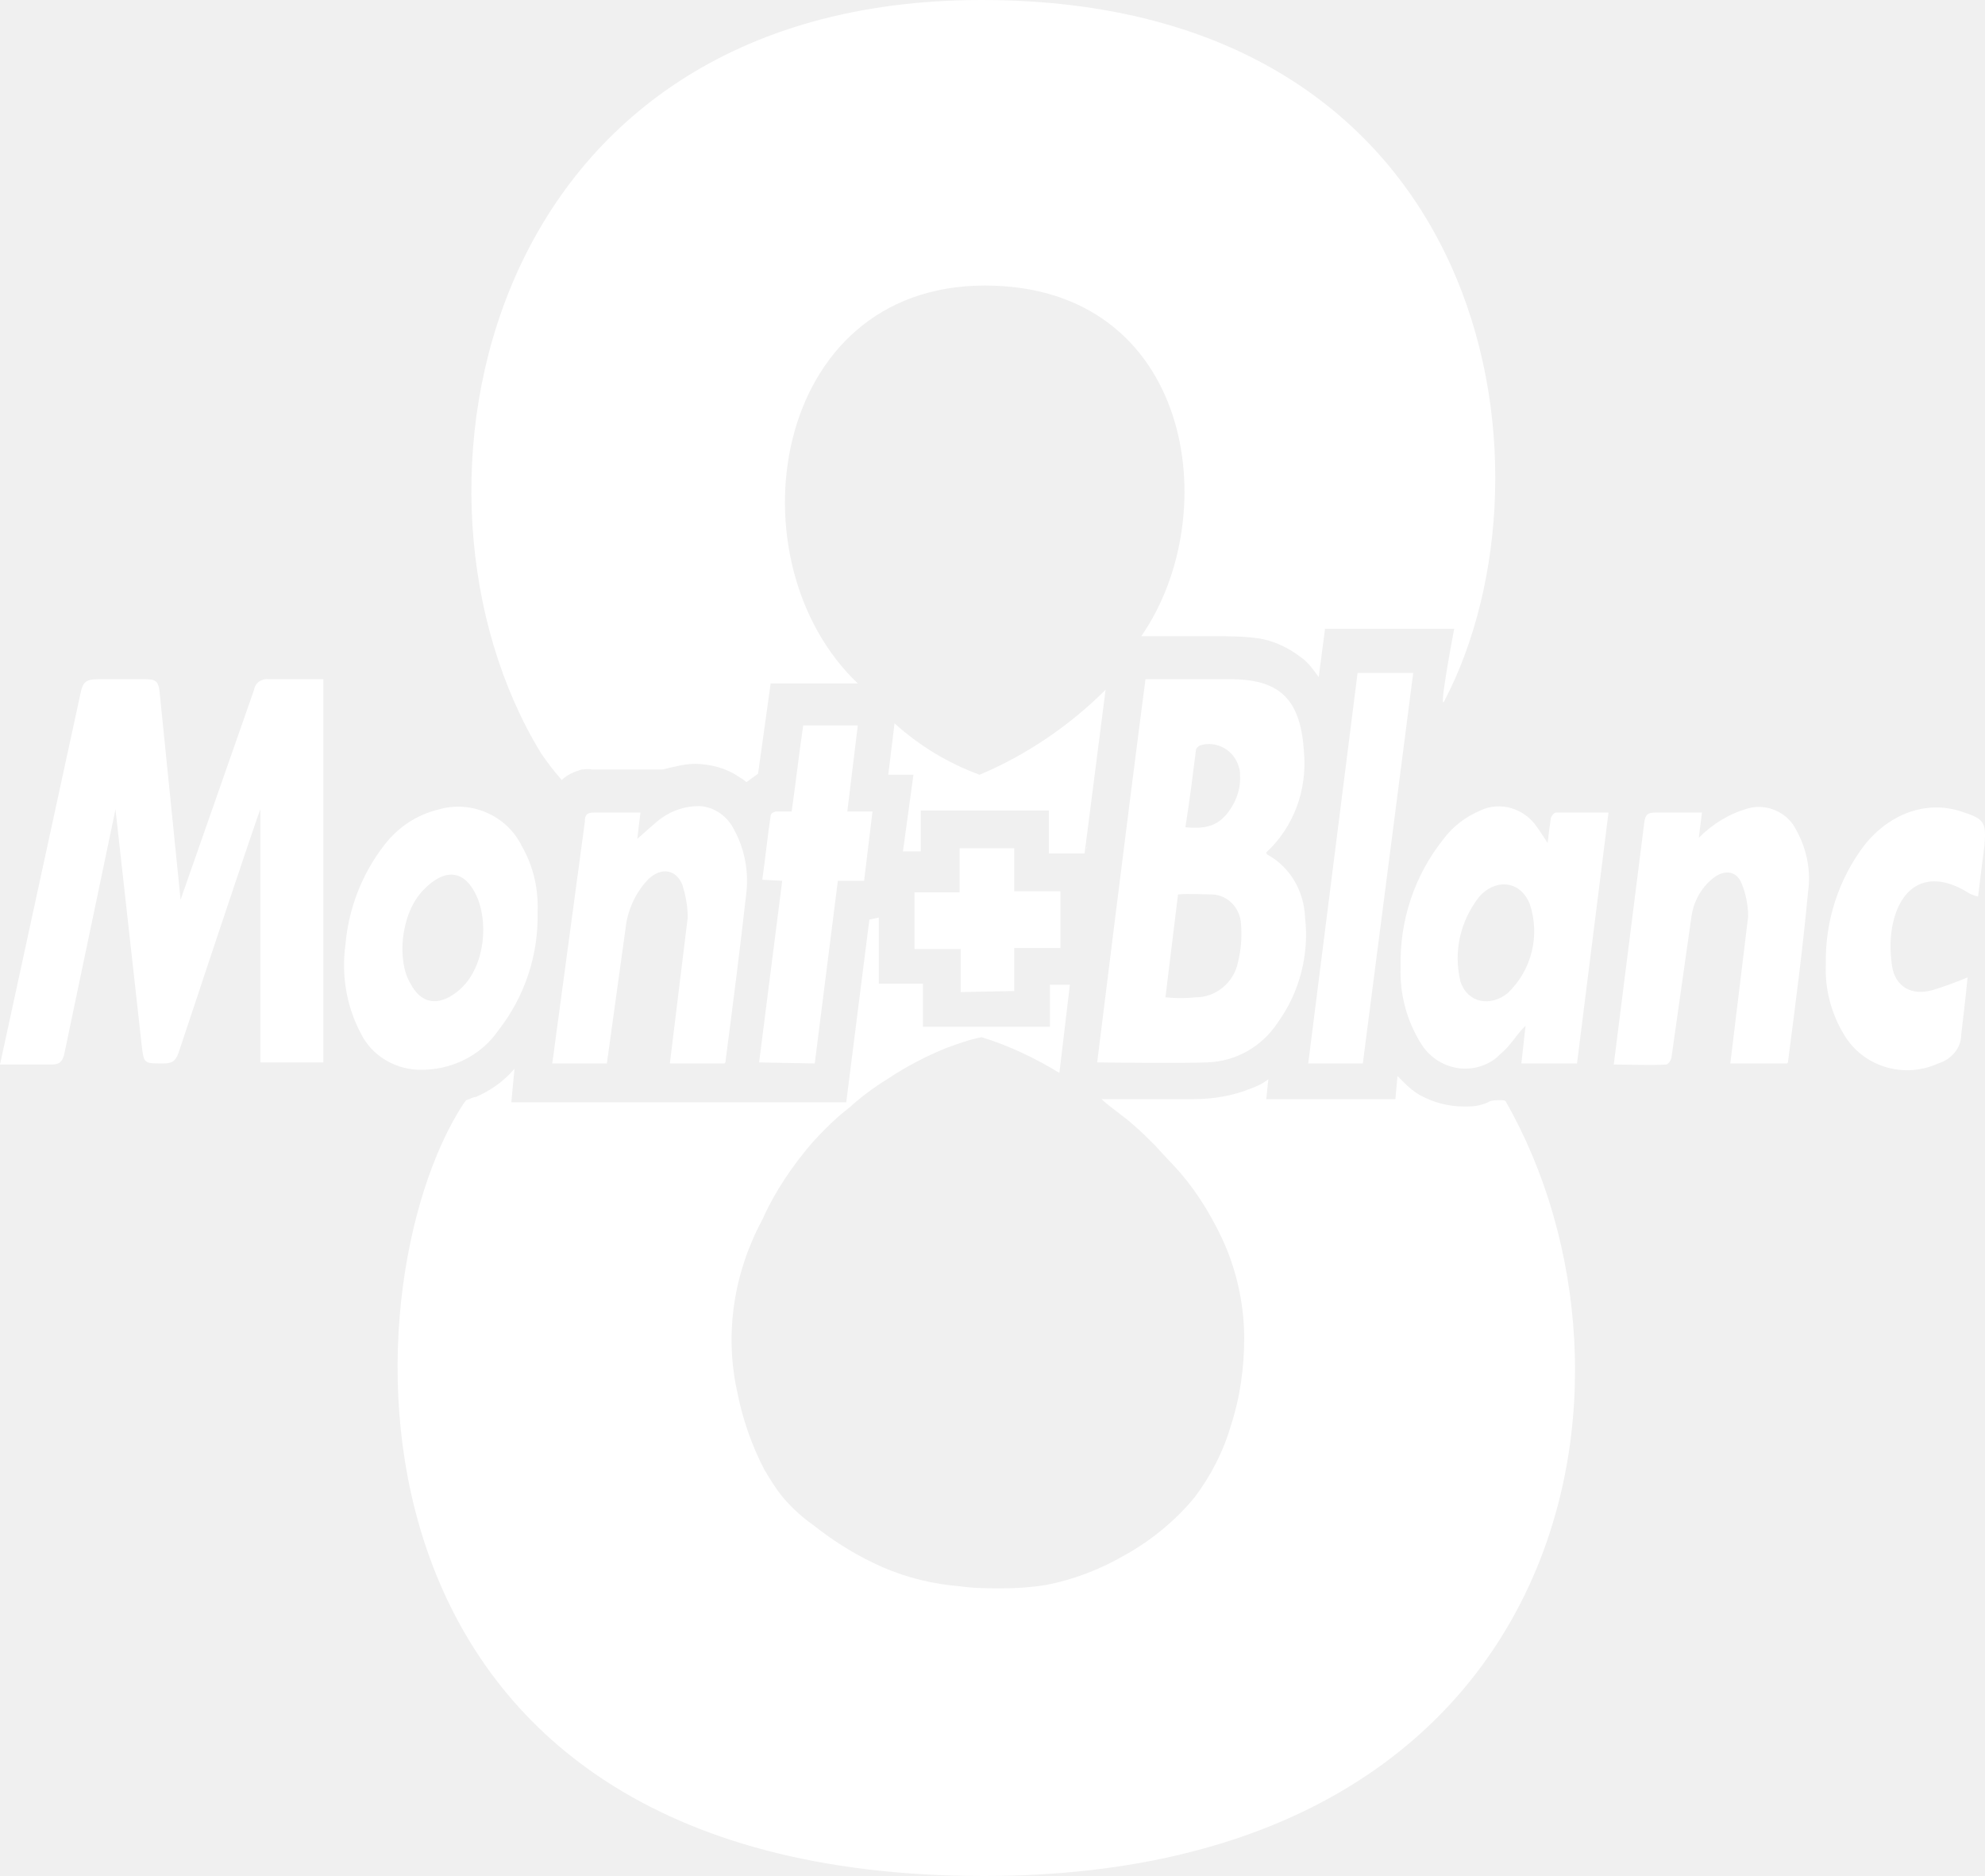
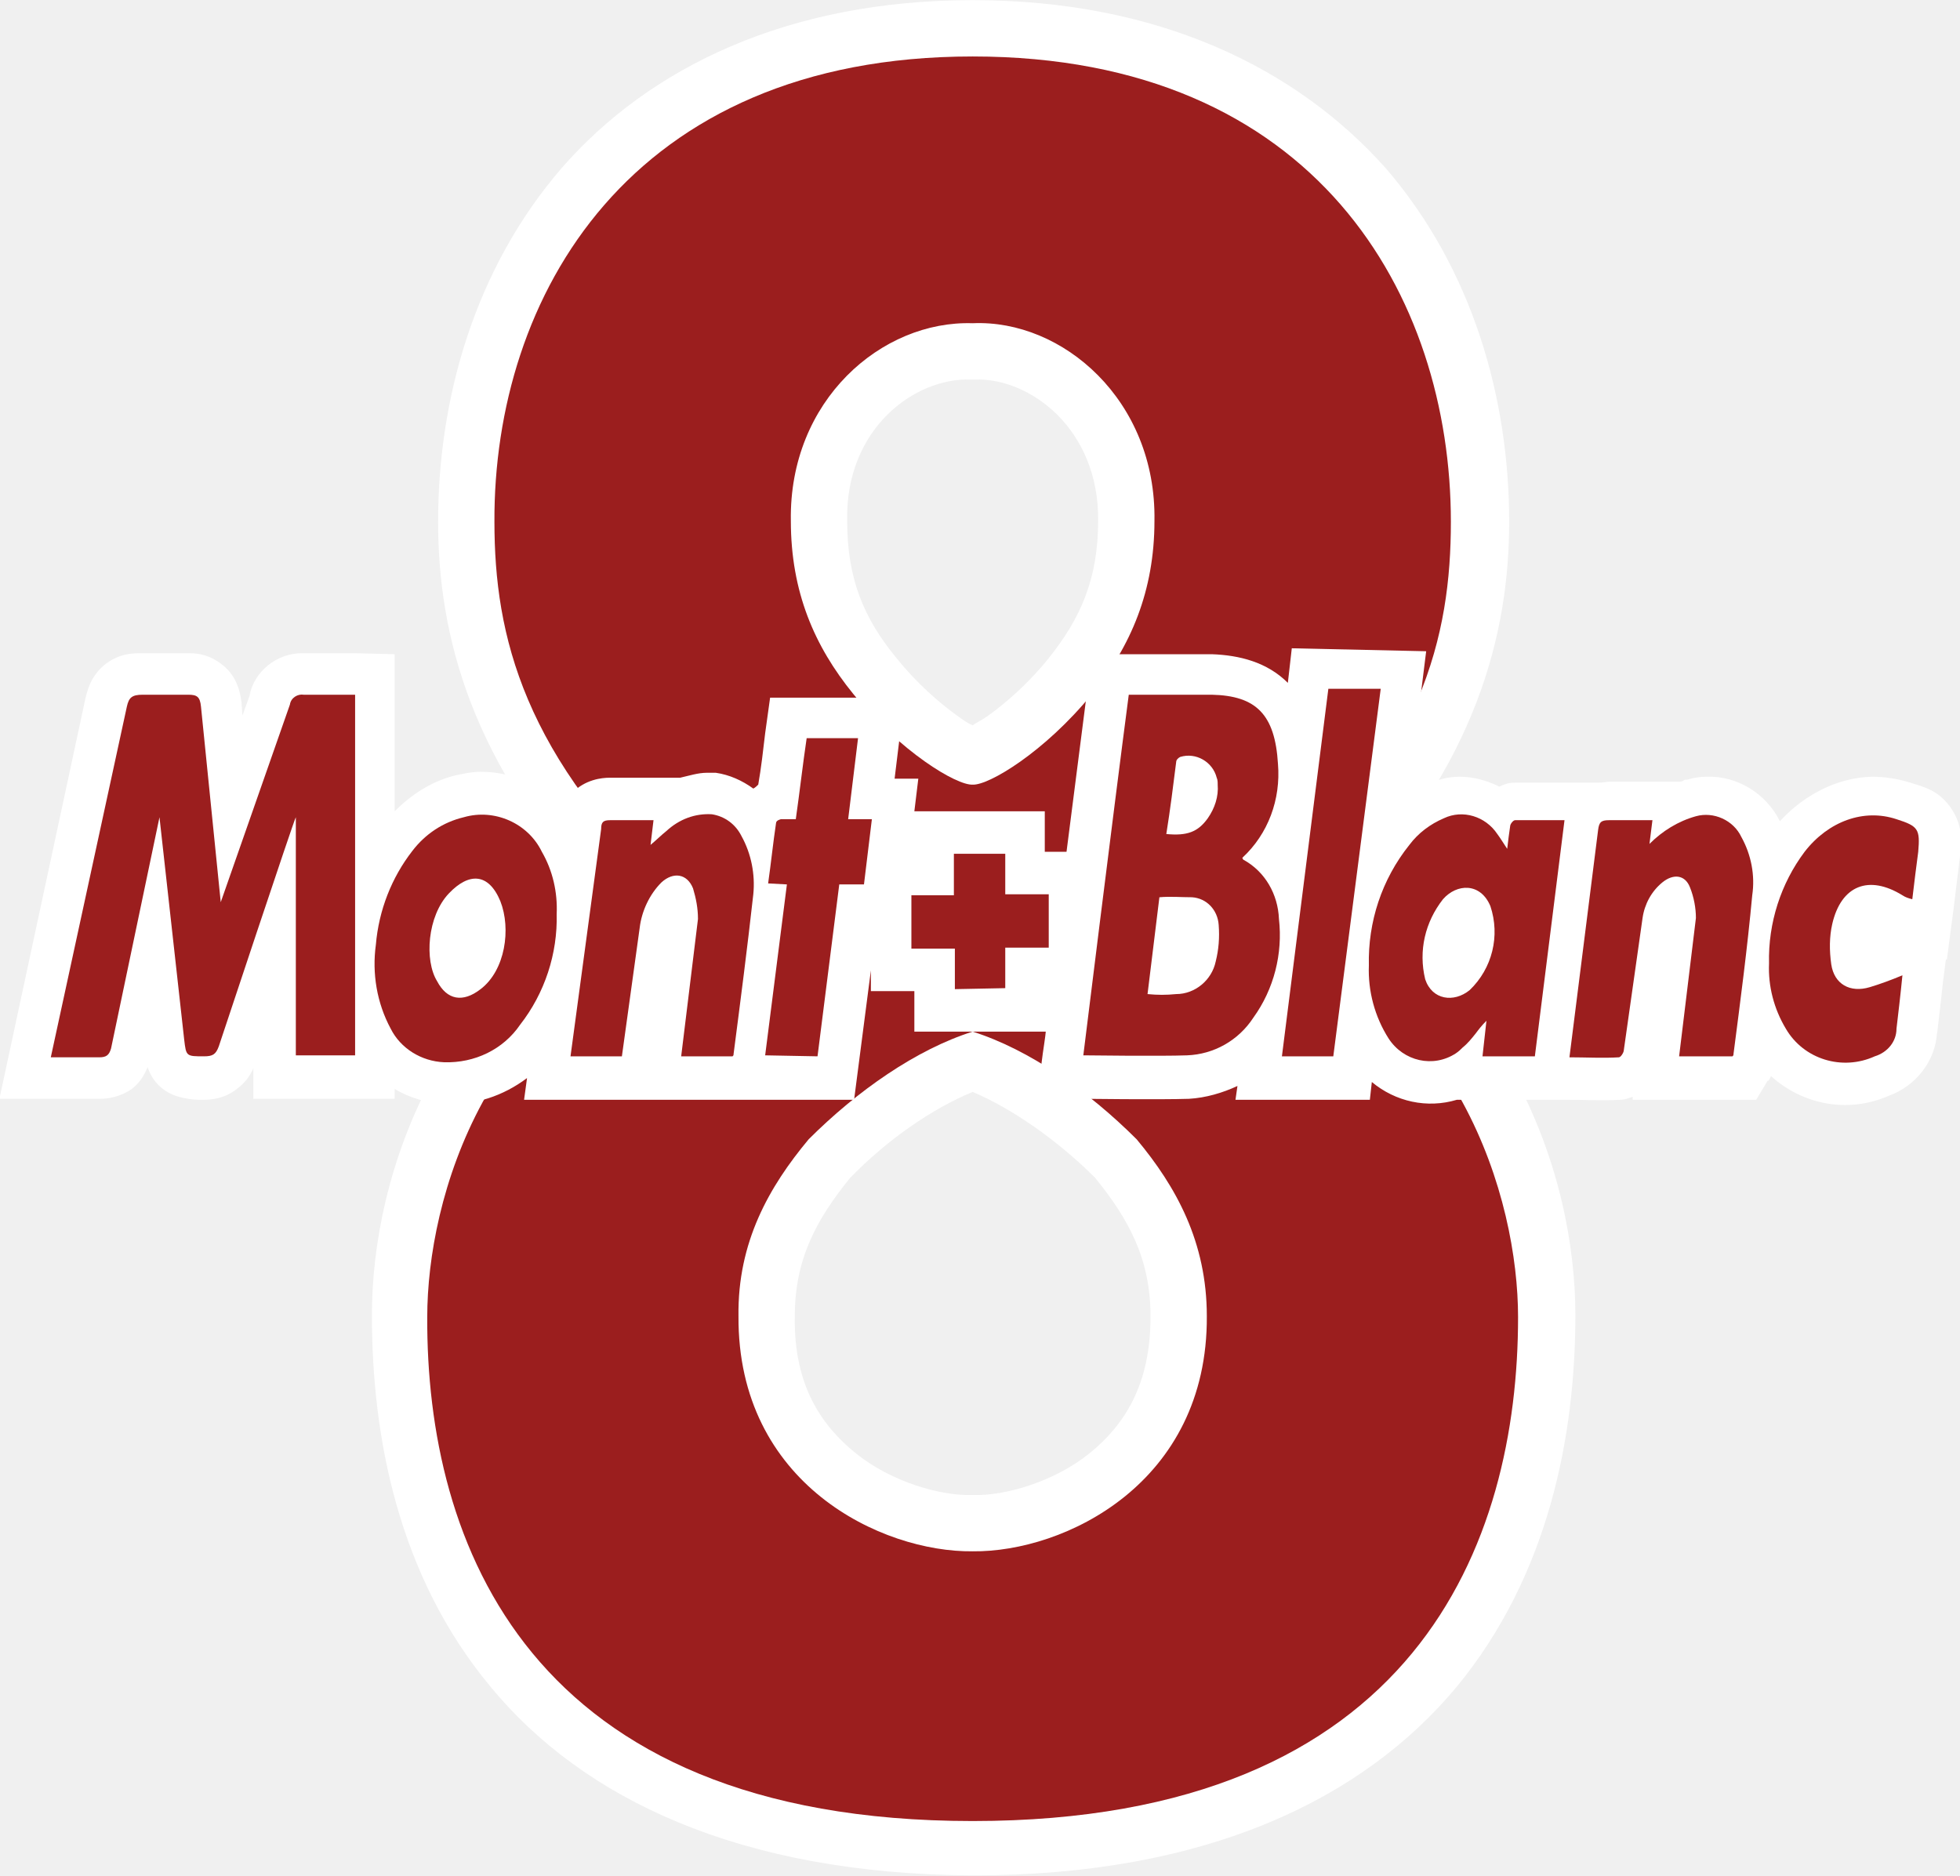
- <svg xmlns="http://www.w3.org/2000/svg" width="800" height="756.16" version="1.1" viewBox="0 0 800 756.16" xml:space="preserve">
-   <g transform="scale(4.2315)" fill="#fff">
-     <path d="m93.5 0c-47.6 0-57.1 46.9-42 71.7 0.6 0.9 1.3 1.8 2 2.6 0.5-0.5 1.2-0.8 1.9-1 0.3 0 0.6-0.1 1 0h6.7c0.4-0.1 0.8-0.2 1.3-0.3 0.8-0.2 1.7-0.3 2.5-0.2 1.1 0.1 2.1 0.4 3 0.9 0.3 0.2 0.5 0.3 0.8 0.5l0.4 0.3 1.1-0.8 1.2-8.6h8.3c-12.2-11.6-8.4-37.9 12.1-37.9 19.7 0 23 21.7 14.9 33.4h6.8c1.4 0 2.9 0 4.3 0.2 1.5 0.2 2.9 0.9 4.1 1.8 0.7 0.5 1.2 1.2 1.7 1.9l0.6-4.6h12.3s-1.6 8.4-0.9 6.8c11.5-22.1 4.5-66.7-44.1-66.7z" />
-     <path d="m83.699 87.4-0.898 0.199-2.201 17.4h-31.9l0.301-3.199c-1 1.2-2.299 2.099-3.699 2.699-0.2 0-0.402 0.099-0.602 0.199-0.1 0-0.199 0.102-0.299 0.102-0.1 0.1-0.201 0.298-0.301 0.398-11.3 17.4-13.6 73.5 49.6 73.5 56.1 0 64.901-47.199 49.701-73.799-0.1-0.1-0.3-0.1-0.5-0.1-0.3 0-0.7-3.9e-4 -1 0.1-0.3 0.2-0.7 0.3-1.1 0.4s-0.9 0.1-1.4 0.1c-1.5 0-2.901-0.4-4.201-1.1-0.5-0.3-0.998-0.702-1.398-1.102l-0.701-0.699-0.199 2.199h-12.301l0.201-1.898c-0.5 0.4-1.101 0.698-1.701 0.898-1.7 0.7-3.6 1-5.4 1h-8.799c1 0.9 2.1 1.6 3.1 2.5 0.7 0.6 1.4 1.3 2 1.9 0.8 0.9 1.6 1.7 2.4 2.6 1.8 2.1 3.3 4.601 4.4 7.201 1.1 2.7 1.699 5.6 1.699 8.6 0 2.8-0.401 5.7-1.301 8.4-0.7 2.4-1.898 4.699-3.398 6.699-1.8 2.2-4.102 4.1-6.602 5.5-2.4 1.4-4.999 2.4-7.699 2.9-1.3 0.2-2.7 0.301-4 0.301-1.4 0-2.7-1e-3 -4.1-0.201-2.5-0.2-5.001-0.799-7.301-1.799s-4.6-2.4-6.6-4c-1-0.7-1.899-1.5-2.699-2.4s-1.4-1.9-2-2.9c-1.2-2.3-2.102-4.9-2.602-7.5-1.2-5.5-0.3-11.301 2.4-16.301 1.2-2.7 2.901-5.198 4.801-7.398 1.1-1.2 2.2-2.301 3.5-3.301 1.1-1 2.3-1.899 3.6-2.699 1.8-1.2 3.699-2.2 5.699-3 1.1-0.4 2.201-0.8 3.301-1 2.6 0.8 5.1 1.998 7.4 3.398l1-8.398h-1.9v4h-12.1v-4.102h-4.201z" />
-     <path d="m93.3 73.8c-3-1.1-5.8-2.8-8.1-4.9l-0.6 4.9h2.4l-1 7.3h1.7v-3.9h12.2v4.1h3.4l2-15.6c-3.4 3.4-7.5 6.2-12 8.1zm10.2 7.1v-0.2c0.1-0.1 0 0.1 0 0.2z" />
+ <svg xmlns="http://www.w3.org/2000/svg" enable-background="new 0 0 800 765.6" version="1.1" viewBox="0 0 800 765.6" xml:space="preserve">
+   <link rel="stylesheet" type="text/css" />
+   <link rel="stylesheet" type="text/css" />
+   <g transform="matrix(4.0329 0 0 4.0329 20.732 22.646)" shape-rendering="auto" text-rendering="auto">
+     <path d="m93.3-5.6c-18.7 0-32.7 6.8-41.6 17-8.8 10.2-12.5 23.3-12.5 35.8 0 11.4 3.3 24.6 16.6 38.5-7.8 4.5-13.4 10.8-17 17.4-4.7 8.6-6.3 17.5-6.3 24.4 0 12.2 2.6 26.3 12 37.6 9.3 11.3 25.2 19 48.9 19.1 23.7 0 39.5-7.8 48.9-19.1 9.3-11.3 12-25.4 12-37.6 0-6.9-1.6-15.8-6.3-24.4-3.6-6.6-9.2-12.9-17-17.4 13.3-13.9 16.6-27.2 16.6-38.5 0-12.5-3.7-25.6-12.5-35.8-9.1-10.2-23.1-17-41.8-17zm-0.2 38.4h0.4c5.6-0.2 12.6 5 12.5 14.3 0 5.9-1.8 9.9-5 13.9-2 2.5-4.3 4.5-6.1 5.8-0.7 0.5-1.2 0.7-1.6 1-0.5-0.2-0.9-0.5-1.6-1-1.8-1.3-4.1-3.3-6.1-5.8-3.3-4-5-8-5-13.9-0.2-9.3 6.8-14.5 12.5-14.3zm0.2 72.1c4 1.7 8.6 4.9 12.4 8.7 3.4 4.2 5.6 8.2 5.6 14v0.1c0 6.8-2.6 10.9-6.2 13.8s-8.6 4.3-11.7 4.2h-0.2c-3.1 0.1-8.1-1.3-11.7-4.2s-6.3-7-6.2-13.8v-0.1c0-5.8 2.2-9.8 5.6-14 3.8-3.9 8.3-7 12.4-8.7z" color-rendering="auto" fill="#fff" image-rendering="auto" />
+     <path d="m93.3 0.1c-34.8 0-48.5 24.4-48.4 47.1 0 11.5 2.9 23.8 18.6 38.3 0.2 0.2 1 1.1 1.8 2.1-21.3 7.4-27.2 28.1-27.2 40.1-0.1 22.7 10.1 51 55.2 51 45 0 55.2-28.3 55.2-51 0-11.9-5.9-32.7-27.2-40.1 0.9-1 1.6-1.9 1.8-2.1 15.8-14.5 18.6-26.8 18.6-38.3 0-22.8-13.6-47.1-48.4-47.1zm0 27c9.1-0.4 18.6 7.8 18.4 20 0 7.1-2.4 12.7-6.3 17.5-4.8 5.9-10.5 9.3-12.1 9.2-1.6 0.1-7.3-3.3-12.1-9.2-3.9-4.8-6.3-10.3-6.3-17.5-0.2-12.2 9.2-20.3 18.4-20zm0 71.7c5.7 1.8 11.7 6 16.6 10.9 4 4.8 7.1 10.4 7.1 17.9 0.1 16.9-14.4 23.9-23.7 23.8-9.2 0.1-23.8-6.8-23.7-23.8-0.1-7.5 3.1-13.1 7.1-17.9 4.9-4.9 10.9-9.1 16.6-10.9z" color-rendering="auto" fill="#9B1E1E" image-rendering="auto" />
  </g>
-   <g transform="scale(4.2315)" fill="#fff">
-     <path d="m96.6 94.4v-4.1h4.4v-5.4h-4.4v-4.1h-5.2v4.2h-4.3v5.4h4.4v4.1z" />
-     <path d="m186.8 77.3c-3.3-1.1-6.9 0.2-9.3 3.3-2.4 3.2-3.7 7.2-3.6 11.3-0.1 2.3 0.5 4.6 1.7 6.6 1.8 3.1 5.7 4.3 9 2.8 1.3-0.4 2.2-1.5 2.2-2.8 0.5-4.2 0.5-4.5 0.6-5.4-1.2 0.5-2.3 0.9-3.3 1.2-2 0.6-3.6-0.3-3.9-2.3-0.2-1.4-0.2-2.8 0.1-4.1 0.9-3.9 3.7-5 7.1-2.9 0.3 0.2 0.6 0.3 1 0.4 0.2-1.7 0.4-3.3 0.6-4.8 0.2-2.3 0-2.6-2.2-3.3z" />
-     <path d="m164.8 101.3h5.4c0.1-0.1 0.1-0.1 0.1-0.2 0.7-5.4 1.4-10.7 1.9-16.1 0.3-2-0.1-4.1-1.1-5.9-0.8-1.7-2.8-2.6-4.6-2.1s-3.4 1.5-4.7 2.8l0.3-2.4h-4.4c-0.8 0-1 0.2-1.1 1l-2.9 23c1.7 0 3.4 0.1 5 0 0.2 0 0.5-0.5 0.5-0.7l1.9-13.4c0.2-1.4 0.9-2.7 2-3.6s2.3-0.8 2.8 0.5c0.4 1 0.6 2.1 0.6 3.1z" />
-     <path d="m148.2 77.4c-0.2 0-0.5 0.4-0.5 0.6-0.1 0.7-0.2 1.4-0.3 2.3-0.4-0.6-0.7-1.1-1-1.5-1.2-1.8-3.5-2.5-5.4-1.6-1.4 0.6-2.6 1.5-3.5 2.7-2.8 3.5-4.2 7.8-4.1 12.2-0.1 2.6 0.6 5.2 2 7.4 1.5 2.3 4.5 3 6.8 1.5 0.3-0.2 0.5-0.4 0.7-0.6 0.5-0.4 0.9-0.9 1.3-1.4 0.3-0.4 0.6-0.8 1.1-1.3l-0.4 3.6h5.3l3-23.9h-5zm-7.3 8c1.4-1.6 3.8-1.7 4.8 0.7 1 3 0.2 6.3-2.1 8.5-1.6 1.3-3.8 1-4.5-1.1-0.7-2.9 0-5.8 1.8-8.1z" />
-     <polygon points="129.3 64.1 124.6 101.3 129.8 101.3 134.6 64.1" />
-     <path d="m109.1 64.7c-1.6 12.2-4.6 36.5-4.6 36.5s7.9 0.1 10.5 0c2.7-0.1 5.2-1.5 6.7-3.8 2.1-2.9 3-6.5 2.6-10-0.1-2.5-1.4-4.8-3.6-6 0 0-0.1-0.1-0.1-0.2 2.6-2.4 3.9-5.9 3.6-9.5-0.3-5-2.2-6.9-6.7-7zm4.8 6.8c0-0.2 0.2-0.4 0.4-0.5 1.6-0.5 3.3 0.5 3.7 2.1 0.1 0.2 0.1 0.5 0.1 0.7 0.1 1.2-0.3 2.4-1 3.4-1 1.4-2.1 1.8-4.2 1.6 0.4-2.5 0.7-4.9 1-7.3zm-1.7 13.7c1.1-0.1 2.2 0 3.3 0 1.5 0.1 2.6 1.3 2.7 2.8 0.1 1.3 0 2.5-0.3 3.7-0.4 1.9-2.1 3.3-4 3.3-1 0.1-1.9 0.1-2.9 0z" />
-     <path d="m77.6 101.3 2.2-17.4h2.5l0.8-6.6h-2.4l1-8.2h-5.2c-0.4 2.7-0.7 5.4-1.1 8.2h-1.5s-0.5 0.1-0.5 0.4c-0.3 2-0.5 4-0.8 6.1l1.9 0.1-2.2 17.3z" />
-     <path d="m52.6 101.3h5.2l1.8-13c0.2-1.7 1-3.4 2.2-4.6 1.2-1.1 2.6-0.9 3.2 0.6 0.3 1 0.5 2 0.5 3.1l-1.7 13.9h5.2c0.1-0.1 0.1-0.1 0.1-0.2 0.7-5.4 1.4-10.8 2-16.2 0.2-2-0.2-4.1-1.2-5.9-0.6-1.2-1.7-2-3-2.2-1.7-0.1-3.3 0.5-4.6 1.7-0.5 0.4-1 0.9-1.6 1.4 0.1-0.9 0.2-1.7 0.3-2.5h-4.4c-0.7 0-0.9 0.2-0.9 0.9z" />
-     <path d="m47.5 98.1c2.5-3.2 3.8-7.2 3.7-11.2 0.1-2.2-0.4-4.4-1.5-6.3-1.4-2.9-4.8-4.4-7.9-3.5-2.1 0.5-3.9 1.7-5.2 3.4-2.1 2.7-3.4 6-3.7 9.5-0.4 2.9 0.1 5.9 1.5 8.5 1 2 3.1 3.3 5.4 3.4 3.1 0.1 6-1.3 7.7-3.8zm-7.2-13.3c2-2.1 4-2.1 5.2 0.8 1.1 2.8 0.5 7-2 8.9-1.8 1.4-3.4 1.1-4.4-0.8-1.3-2.1-1-6.6 1.2-8.9z" />
-     <path d="m30.7 64.7h-5.1c-0.6-0.1-1.3 0.3-1.4 1l-7 20-2-19.8c-0.1-1-0.4-1.2-1.3-1.2h-4.6c-1.1 0-1.4 0.3-1.6 1.2l-7.7 35.5h4.9c0.7 0 1-0.2 1.2-0.9l4.9-23.4 2.5 22.5c0.2 1.7 0.2 1.7 2 1.7 0.9 0 1.2-0.2 1.5-1 0 0 7.7-23.2 7.8-23.2v24.1h6v-36.5z" />
+   <g transform="matrix(4.0329 0 0 4.0329 20.732 22.646)">
+     <path d="m125.6 60-0.4 3.5c-2.1-2.1-4.9-2.8-7.7-2.9h-12.1l-0.5 3.6c-0.7 5.5-1.2 9.4-2.1 16.4h-2.2v-4.1h-13.2l0.4-3.3h-2.4l1-8.2h-13.6l-0.5 3.6c-0.2 1.7-0.4 3.5-0.7 5.2-0.1 0.1-0.3 0.3-0.5 0.4-1.1-0.8-2.4-1.4-3.8-1.6h-0.9c-0.9 0-1.8 0.3-2.7 0.5h-7.2 0.1c-0.9 0-2.5 0.2-3.8 1.5-0.5 0.6-0.8 1.1-1 1.5-2.1-2.3-5.1-3.6-8.3-3.6-0.9 0-1.8 0.2-2.7 0.4-2.3 0.6-4.3 1.9-6 3.6v-15.9l-4-0.1h-5.4c-2.5 0-4.8 1.8-5.3 4.3l0.2-0.5-0.9 2.5-0.1-1.3c-0.1-0.9-0.4-2.6-1.9-3.8s-2.8-1.2-3.6-1.2h-4.6c-0.9 0-2.3 0-3.8 1.2-1.4 1.2-1.7 2.6-1.9 3.4l-8.7 40.5h10.1c0.7 0 2-0.1 3.3-1 0.9-0.7 1.3-1.5 1.6-2.2 0.2 0.6 0.6 1.4 1.3 2 1 0.9 2.2 1.1 2.8 1.2s1 0.1 1.5 0.1c0.8 0 2.1-0.1 3.3-1 1-0.7 1.5-1.5 1.8-2.2v3.1h14.3v-1c1.5 0.9 3.2 1.4 5 1.5 3.1 0.2 6-0.8 8.4-2.6l-0.3 2.2h33.4l1.7-13.1v2.1h4.4v4.1h13.3c0 0.2-0.3 2.2-0.3 2.2l-0.6 4.6h4.7s7.7 0.1 10.7 0c1.7-0.1 3.4-0.6 4.9-1.3l-0.2 1.4h13.6l0.2-1.8c2.4 2 5.6 2.7 8.6 1.8h11.4c1.6 0 3.3 0.1 5.1 0 0.6 0 0.9-0.2 1.3-0.3v0.3h12.5l1.2-2c-0.1 0.2 0.1 0.1 0.3-0.4 3.2 2.9 7.8 3.8 11.9 2 2.8-1 4.8-3.6 4.9-6.5v0.3c0.5-4.2 0.5-4.4 0.6-5.3l0.3-2.3h0.1l0.7-5.3c0.2-1.7 0.4-3.3 0.6-4.9 0.1-1.3 0.5-3-0.8-5s-3-2.3-4.2-2.7c-1.3-0.4-2.6-0.6-3.9-0.6-3.5 0.1-6.8 1.8-9.3 4.5v0.1-0.1c-1.4-2.8-4.3-4.6-7.4-4.5-0.7 0-1.3 0.1-2 0.3h-0.2c-0.2 0.1-0.3 0.2-0.5 0.2h-7.1c-0.3 0-0.7 0.1-1.1 0.1h-8.5c-0.8 0-1.1 0.2-1.6 0.4-1.2-0.6-2.6-1-4-1-1.2 0-2.3 0.3-3.4 0.8-0.7 0.3-1.2 0.7-1.8 1l1.8-14.5-13.6-0.3z" color-rendering="auto" fill="#fff" image-rendering="auto" shape-rendering="auto" text-rendering="auto" />
+     <path d="m96.6 94.4v-4.1h4.4v-5.4h-4.4v-4.1h-5.2v4.2h-4.3v5.4h4.4v4.1l5.1-0.1z" fill="#9B1E1E" />
+     <path d="m186.8 77.3c-3.3-1.1-6.9 0.2-9.3 3.3-2.4 3.2-3.7 7.2-3.6 11.3-0.1 2.3 0.5 4.6 1.7 6.6 1.8 3.1 5.7 4.3 9 2.8 1.3-0.4 2.2-1.5 2.2-2.8 0.5-4.2 0.5-4.5 0.6-5.4-1.2 0.5-2.3 0.9-3.3 1.2-2 0.6-3.6-0.3-3.9-2.3-0.2-1.4-0.2-2.8 0.1-4.1 0.9-3.9 3.7-5 7.1-2.9 0.3 0.2 0.6 0.3 1 0.4 0.2-1.7 0.4-3.3 0.6-4.8 0.2-2.3 0-2.6-2.2-3.3z" fill="#9B1E1E" />
+     <path d="m164.8 101.3h5.4c0.1-0.1 0.1-0.1 0.1-0.2 0.7-5.4 1.4-10.7 1.9-16.1 0.3-2-0.1-4.1-1.1-5.9-0.8-1.7-2.8-2.6-4.6-2.1s-3.4 1.5-4.7 2.8l0.3-2.4h-4.4c-0.8 0-1 0.2-1.1 1l-2.9 23c1.7 0 3.4 0.1 5 0 0.2 0 0.5-0.5 0.5-0.7l1.9-13.4c0.2-1.4 0.9-2.7 2-3.6s2.3-0.8 2.8 0.5c0.4 1 0.6 2.1 0.6 3.1l-1.7 14z" fill="#9B1E1E" />
+     <path d="m148.2 77.4c-0.2 0-0.5 0.4-0.5 0.6-0.1 0.7-0.2 1.4-0.3 2.3-0.4-0.6-0.7-1.1-1-1.5-1.2-1.8-3.5-2.5-5.4-1.6-1.4 0.6-2.6 1.5-3.5 2.7-2.8 3.5-4.2 7.8-4.1 12.2-0.1 2.6 0.6 5.2 2 7.4 1.5 2.3 4.5 3 6.8 1.5 0.3-0.2 0.5-0.4 0.7-0.6 0.5-0.4 0.9-0.9 1.3-1.4 0.3-0.4 0.6-0.8 1.1-1.3l-0.4 3.6h5.3l3-23.9h-5zm-7.3 8c1.4-1.6 3.8-1.7 4.8 0.7 1 3 0.2 6.3-2.1 8.5-1.6 1.3-3.8 1-4.5-1.1-0.7-2.9 0-5.8 1.8-8.1z" fill="#9B1E1E" />
+     <polygon points="134.6 64.1 129.3 64.1 124.6 101.3 129.8 101.3" fill="#9B1E1E" />
+     <path d="m109.1 64.7c-1.6 12.2-4.6 36.5-4.6 36.5s7.9 0.1 10.5 0c2.7-0.1 5.2-1.5 6.7-3.8 2.1-2.9 3-6.5 2.6-10-0.1-2.5-1.4-4.8-3.6-6 0 0-0.1-0.1-0.1-0.2 2.6-2.4 3.9-5.9 3.6-9.5-0.3-5-2.2-6.9-6.7-7h-8.4zm4.8 6.8c0-0.2 0.2-0.4 0.4-0.5 1.6-0.5 3.3 0.5 3.7 2.1 0.1 0.2 0.1 0.5 0.1 0.7 0.1 1.2-0.3 2.4-1 3.4-1 1.4-2.1 1.8-4.2 1.6 0.4-2.5 0.7-4.9 1-7.3zm-1.7 13.7c1.1-0.1 2.2 0 3.3 0 1.5 0.1 2.6 1.3 2.7 2.8 0.1 1.3 0 2.5-0.3 3.7-0.4 1.9-2.1 3.3-4 3.3-1 0.1-1.9 0.1-2.9 0l1.2-9.8z" fill="#9B1E1E" />
+     <path d="m77.6 101.3 2.2-17.4h2.5l0.8-6.6h-2.4l1-8.2h-5.2c-0.4 2.7-0.7 5.4-1.1 8.2h-1.5s-0.5 0.1-0.5 0.4c-0.3 2-0.5 4-0.8 6.1l1.9 0.1-2.2 17.3 5.3 0.1z" fill="#9B1E1E" />
+     <path d="m52.6 101.3h5.2l1.8-13c0.2-1.7 1-3.4 2.2-4.6 1.2-1.1 2.6-0.9 3.2 0.6 0.3 1 0.5 2 0.5 3.1l-1.7 13.9h5.2c0.1-0.1 0.1-0.1 0.1-0.2 0.7-5.4 1.4-10.8 2-16.2 0.2-2-0.2-4.1-1.2-5.9-0.6-1.2-1.7-2-3-2.2-1.7-0.1-3.3 0.5-4.6 1.7-0.5 0.4-1 0.9-1.6 1.4 0.1-0.9 0.2-1.7 0.3-2.5h-4.4c-0.7 0-0.9 0.2-0.9 0.9l-3.1 23z" fill="#9B1E1E" />
+     <path d="m47.5 98.1c2.5-3.2 3.8-7.2 3.7-11.2 0.1-2.2-0.4-4.4-1.5-6.3-1.4-2.9-4.8-4.4-7.9-3.5-2.1 0.5-3.9 1.7-5.2 3.4-2.1 2.7-3.4 6-3.7 9.5-0.4 2.9 0.1 5.9 1.5 8.5 1 2 3.1 3.3 5.4 3.4 3.1 0.1 6-1.3 7.7-3.8zm-7.2-13.3c2-2.1 4-2.1 5.2 0.8 1.1 2.8 0.5 7-2 8.9-1.8 1.4-3.4 1.1-4.4-0.8-1.3-2.1-1-6.6 1.2-8.9z" fill="#9B1E1E" />
+     <path d="m30.7 64.7h-5.1c-0.6-0.1-1.3 0.3-1.4 1l-7 20-2-19.8c-0.1-1-0.4-1.2-1.3-1.2h-4.6c-1.1 0-1.4 0.3-1.6 1.2l-7.7 35.5h4.9c0.7 0 1-0.2 1.2-0.9l4.9-23.4 2.5 22.5c0.2 1.7 0.2 1.7 2 1.7 0.9 0 1.2-0.2 1.5-1 0 0 7.7-23.2 7.8-23.2v24.1h6v-36.5z" fill="#9B1E1E" />
  </g>
</svg>
